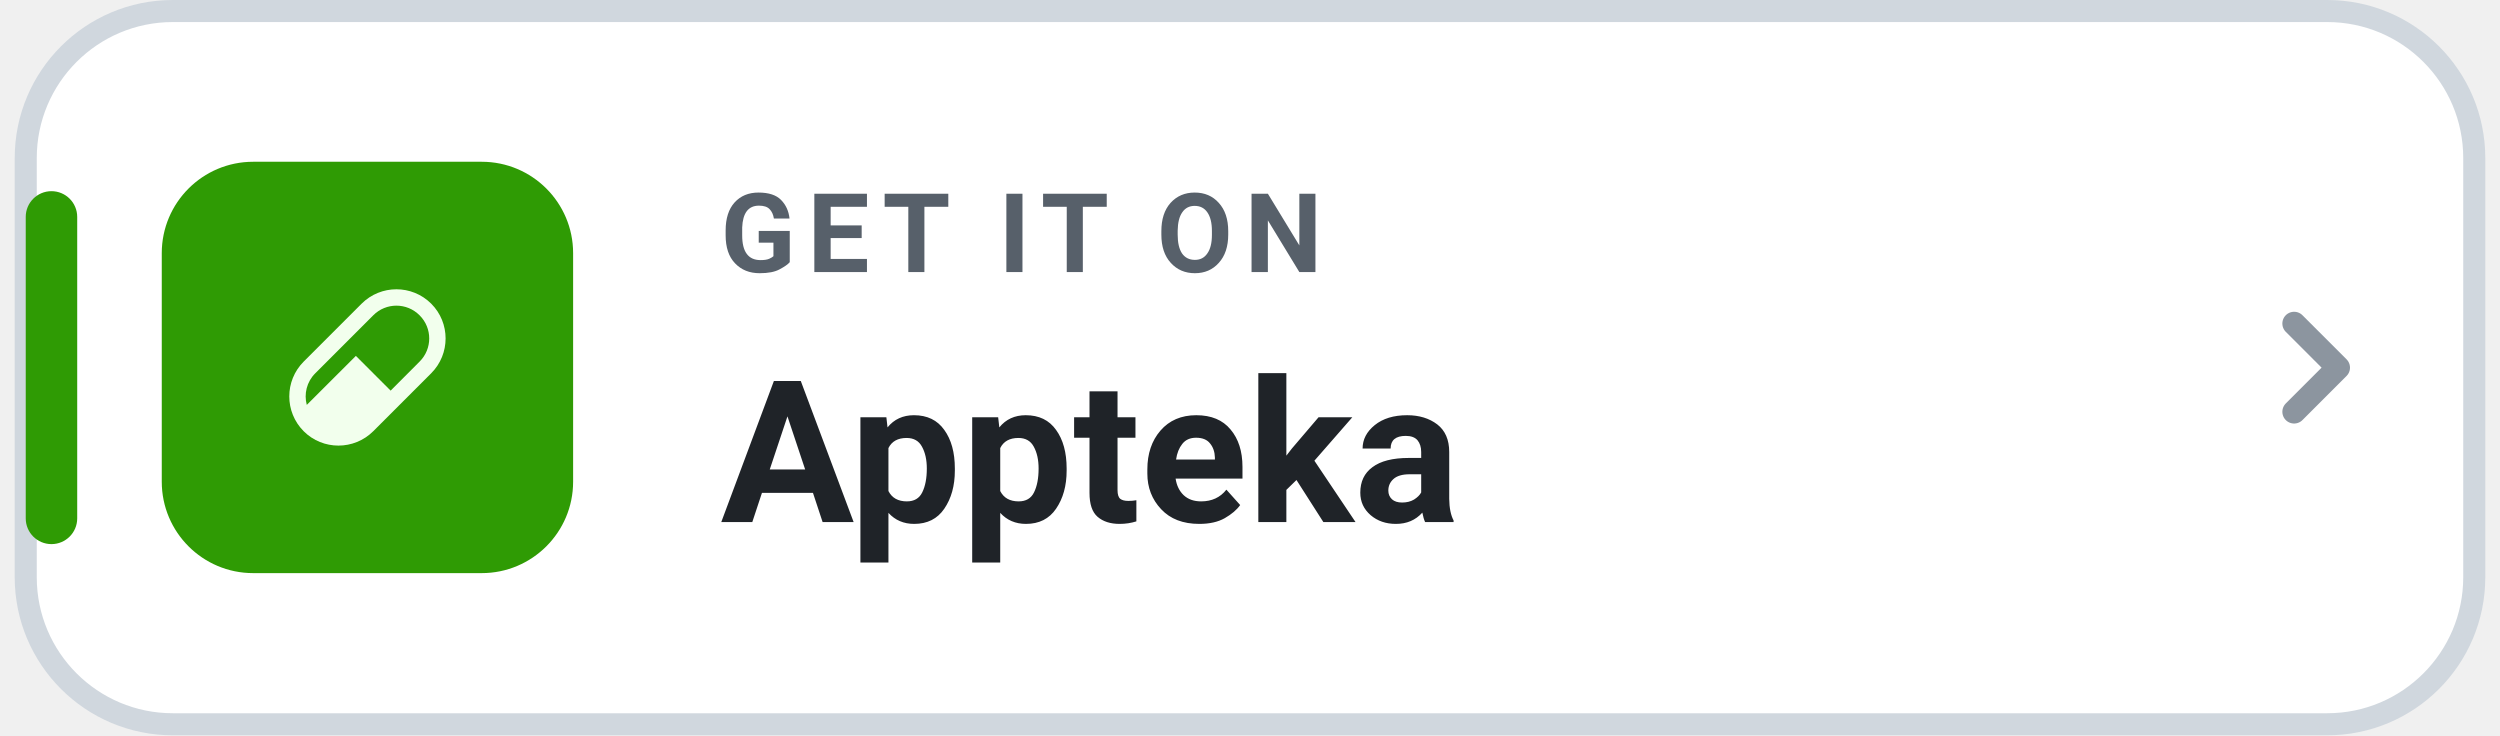
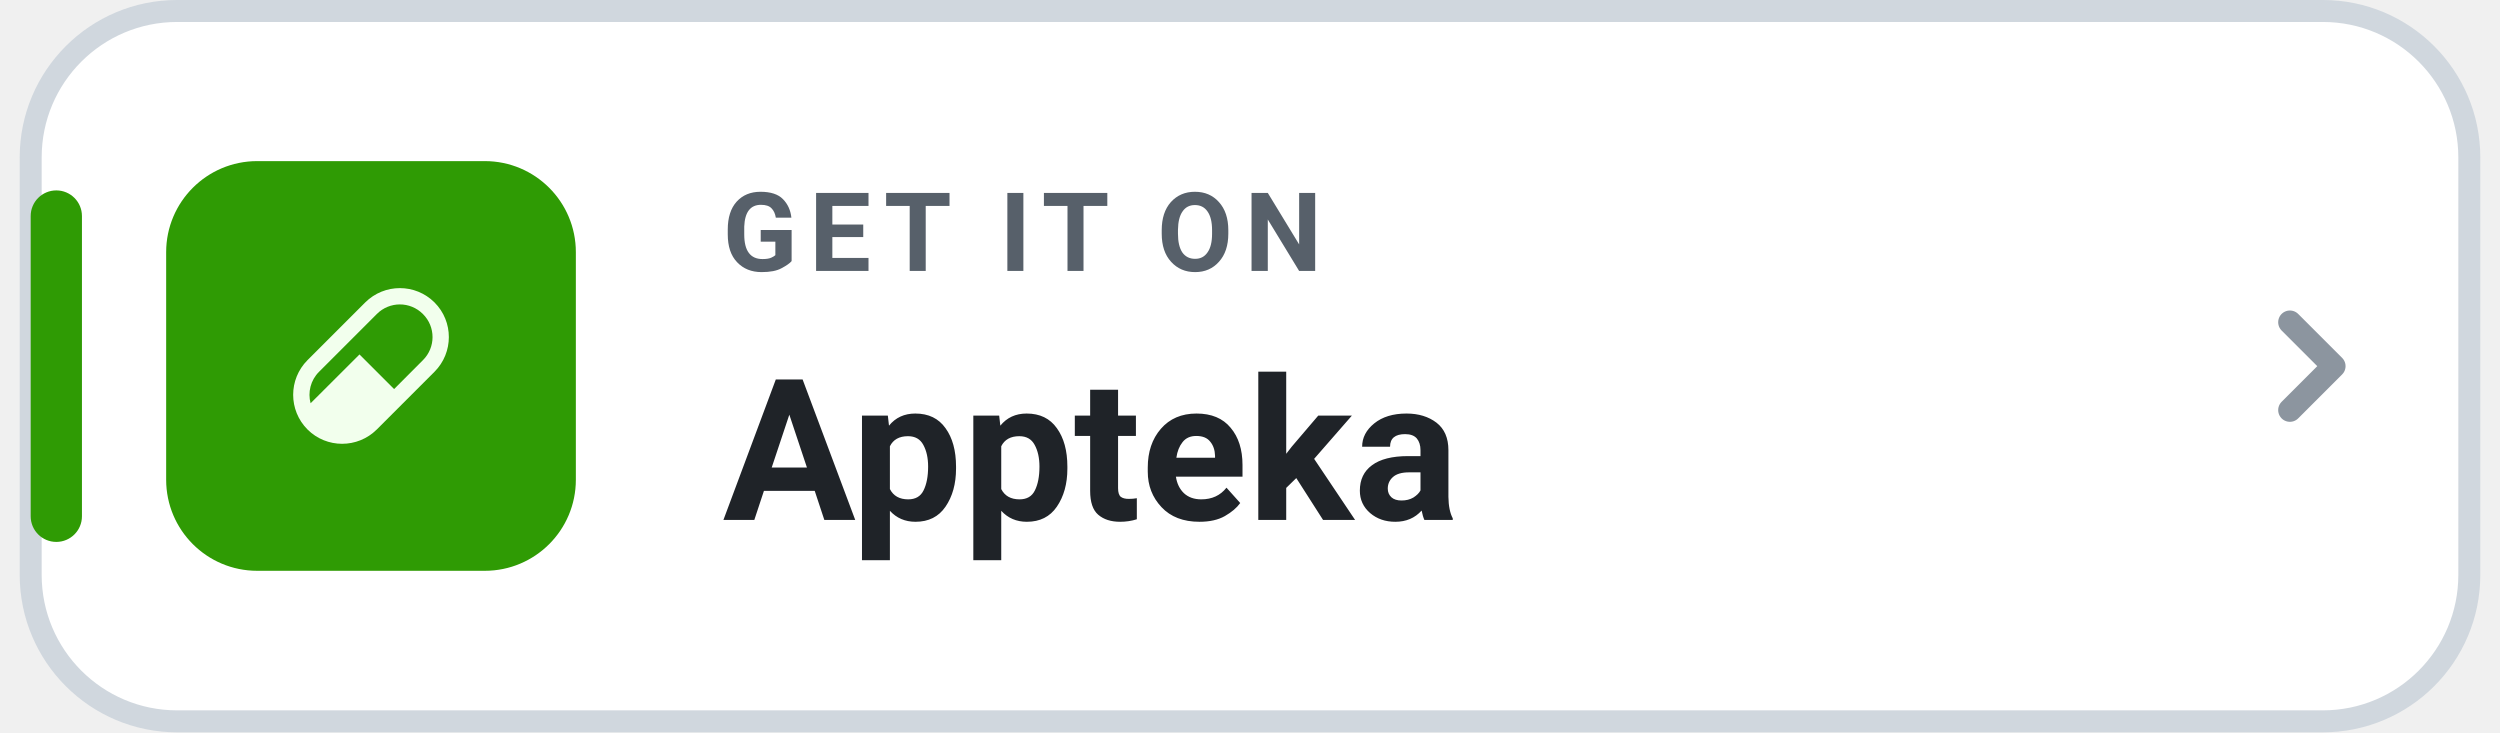
- <svg xmlns="http://www.w3.org/2000/svg" width="204" height="60" viewBox="0 0 168 50" role="img" aria-label="GET IT ON Appteka">
+ <svg xmlns="http://www.w3.org/2000/svg" width="198" height="58" viewBox="0 0 168 50" role="img" aria-label="GET IT ON Appteka">
  <rect x=".75" y=".75" width="166.5" height="48.5" rx="10" fill="#FFFFFF" stroke="#D0D7DE" stroke-width="1.5" />
  <rect x=".75" y="13" width="3.5" height="24" rx="1.75" fill="#2F9B04" />
  <g transform="translate(10 11) scale(0.259)">
    <rect width="108" height="108" rx="24" fill="#2F9B04" />
    <g transform="translate(33.48 33.48) scale(0.1465714)">
      <path fill="#F2FFED" d="M25.768,129.575L129.575,25.768C164.08,-8.589 219.727,-8.589 254.232,25.768C288.589,60.126 288.589,115.92 254.232,150.425L150.425,254.232C115.92,288.589 60.126,288.589 25.768,254.232C-8.589,219.727 -8.589,164.08 25.768,129.575ZM46.618,150.425C31.201,165.695 26.062,187.572 31.348,207.1L119.297,119.297L181.552,181.552L233.382,129.575C256.434,106.67 256.434,69.523 233.382,46.618C210.477,23.566 173.33,23.566 150.425,46.618L46.618,150.425Z" />
    </g>
  </g>
  <text x="48" y="18.5" fill="#57606A" font-family="-apple-system,BlinkMacSystemFont,'Segoe UI',Roboto,Helvetica,Arial,sans-serif" font-size="7.5" font-weight="700" letter-spacing=".8">GET IT ON</text>
  <text x="48" y="35.5" fill="#1F2328" font-family="-apple-system,BlinkMacSystemFont,'Segoe UI',Roboto,Helvetica,Arial,sans-serif" font-size="13.5" font-weight="750">Appteka</text>
  <path d="M155 22l3 3-3 3" fill="none" stroke="#8C959F" stroke-width="1.6" stroke-linecap="round" stroke-linejoin="round" />
</svg>
